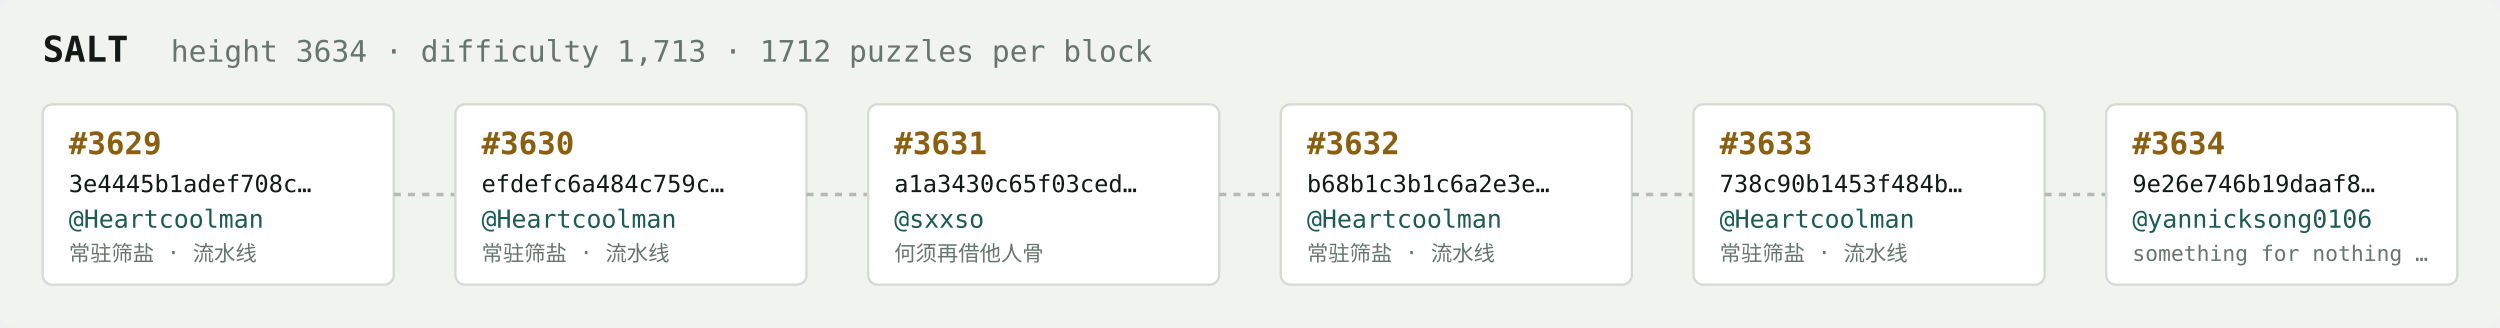
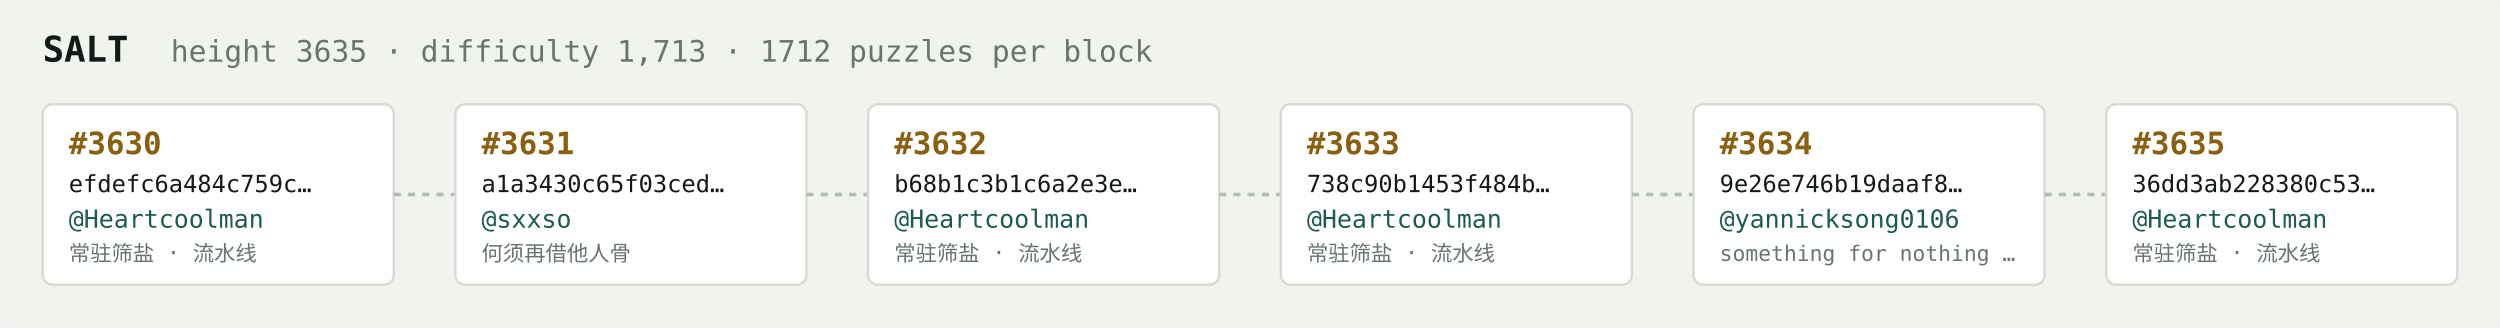
<svg xmlns="http://www.w3.org/2000/svg" width="1054" height="138" viewBox="0 0 1054 138" font-family="ui-monospace,SFMono-Regular,Menlo,monospace">
  <rect fill="#f1f3ef" width="1054" height="138" rx="6" />
  <text x="18" y="26" fill="#121916" font-size="15" font-weight="700">SALT</text>
-   <text x="72" y="26" fill="#68746e" font-size="12.5">height 3634 · difficulty 1,713 · 1712 puzzles per block</text>
+   <text x="72" y="26" fill="#68746e" font-size="12.5">height 3635 · difficulty 1,713 · 1712 puzzles per block</text>
  <rect x="18" y="44" width="148" height="76" rx="4" fill="#ffffff" stroke="#d5dbd2" stroke-width="1" />
-   <text x="29" y="65" fill="#8a5f10" font-size="13" font-weight="700">#3629</text>
-   <text x="29" y="81" fill="#121916" font-size="10">3e4445b1adef708c…</text>
+   <text x="29" y="65" fill="#8a5f10" font-size="13" font-weight="700">#3630</text>
+   <text x="29" y="81" fill="#121916" font-size="10">efdefc6a484c759c…</text>
  <text x="29" y="96" fill="#1c5b52" font-size="10.5">@Heartcoolman</text>
  <text x="29" y="110" fill="#68746e" font-size="9">常驻筛盐 · 流水线</text>
  <line x1="166" y1="82.0" x2="192" y2="82.0" stroke="#b3bcb4" stroke-width="1.5" stroke-dasharray="3 3" />
  <rect x="192" y="44" width="148" height="76" rx="4" fill="#ffffff" stroke="#d5dbd2" stroke-width="1" />
-   <text x="203" y="65" fill="#8a5f10" font-size="13" font-weight="700">#3630</text>
-   <text x="203" y="81" fill="#121916" font-size="10">efdefc6a484c759c…</text>
-   <text x="203" y="96" fill="#1c5b52" font-size="10.5">@Heartcoolman</text>
-   <text x="203" y="110" fill="#68746e" font-size="9">常驻筛盐 · 流水线</text>
+   <text x="203" y="65" fill="#8a5f10" font-size="13" font-weight="700">#3631</text>
+   <text x="203" y="81" fill="#121916" font-size="10">a1a3430c65f03ced…</text>
+   <text x="203" y="96" fill="#1c5b52" font-size="10.5">@sxxso</text>
+   <text x="203" y="110" fill="#68746e" font-size="9">何须再借他人骨</text>
  <line x1="340" y1="82.0" x2="366" y2="82.0" stroke="#b3bcb4" stroke-width="1.5" stroke-dasharray="3 3" />
  <rect x="366" y="44" width="148" height="76" rx="4" fill="#ffffff" stroke="#d5dbd2" stroke-width="1" />
-   <text x="377" y="65" fill="#8a5f10" font-size="13" font-weight="700">#3631</text>
-   <text x="377" y="81" fill="#121916" font-size="10">a1a3430c65f03ced…</text>
-   <text x="377" y="96" fill="#1c5b52" font-size="10.5">@sxxso</text>
-   <text x="377" y="110" fill="#68746e" font-size="9">何须再借他人骨</text>
+   <text x="377" y="65" fill="#8a5f10" font-size="13" font-weight="700">#3632</text>
+   <text x="377" y="81" fill="#121916" font-size="10">b68b1c3b1c6a2e3e…</text>
+   <text x="377" y="96" fill="#1c5b52" font-size="10.5">@Heartcoolman</text>
+   <text x="377" y="110" fill="#68746e" font-size="9">常驻筛盐 · 流水线</text>
  <line x1="514" y1="82.0" x2="540" y2="82.0" stroke="#b3bcb4" stroke-width="1.5" stroke-dasharray="3 3" />
  <rect x="540" y="44" width="148" height="76" rx="4" fill="#ffffff" stroke="#d5dbd2" stroke-width="1" />
-   <text x="551" y="65" fill="#8a5f10" font-size="13" font-weight="700">#3632</text>
-   <text x="551" y="81" fill="#121916" font-size="10">b68b1c3b1c6a2e3e…</text>
+   <text x="551" y="65" fill="#8a5f10" font-size="13" font-weight="700">#3633</text>
+   <text x="551" y="81" fill="#121916" font-size="10">738c90b1453f484b…</text>
  <text x="551" y="96" fill="#1c5b52" font-size="10.5">@Heartcoolman</text>
  <text x="551" y="110" fill="#68746e" font-size="9">常驻筛盐 · 流水线</text>
  <line x1="688" y1="82.0" x2="714" y2="82.0" stroke="#b3bcb4" stroke-width="1.5" stroke-dasharray="3 3" />
  <rect x="714" y="44" width="148" height="76" rx="4" fill="#ffffff" stroke="#d5dbd2" stroke-width="1" />
-   <text x="725" y="65" fill="#8a5f10" font-size="13" font-weight="700">#3633</text>
-   <text x="725" y="81" fill="#121916" font-size="10">738c90b1453f484b…</text>
-   <text x="725" y="96" fill="#1c5b52" font-size="10.5">@Heartcoolman</text>
-   <text x="725" y="110" fill="#68746e" font-size="9">常驻筛盐 · 流水线</text>
+   <text x="725" y="65" fill="#8a5f10" font-size="13" font-weight="700">#3634</text>
+   <text x="725" y="81" fill="#121916" font-size="10">9e26e746b19daaf8…</text>
+   <text x="725" y="96" fill="#1c5b52" font-size="10.5">@yannicksong0106</text>
+   <text x="725" y="110" fill="#68746e" font-size="9">something for nothing …</text>
  <line x1="862" y1="82.0" x2="888" y2="82.0" stroke="#b3bcb4" stroke-width="1.5" stroke-dasharray="3 3" />
  <rect x="888" y="44" width="148" height="76" rx="4" fill="#ffffff" stroke="#d5dbd2" stroke-width="1" />
-   <text x="899" y="65" fill="#8a5f10" font-size="13" font-weight="700">#3634</text>
-   <text x="899" y="81" fill="#121916" font-size="10">9e26e746b19daaf8…</text>
-   <text x="899" y="96" fill="#1c5b52" font-size="10.5">@yannicksong0106</text>
-   <text x="899" y="110" fill="#68746e" font-size="9">something for nothing …</text>
+   <text x="899" y="65" fill="#8a5f10" font-size="13" font-weight="700">#3635</text>
+   <text x="899" y="81" fill="#121916" font-size="10">36dd3ab228380c53…</text>
+   <text x="899" y="96" fill="#1c5b52" font-size="10.5">@Heartcoolman</text>
+   <text x="899" y="110" fill="#68746e" font-size="9">常驻筛盐 · 流水线</text>
</svg>
